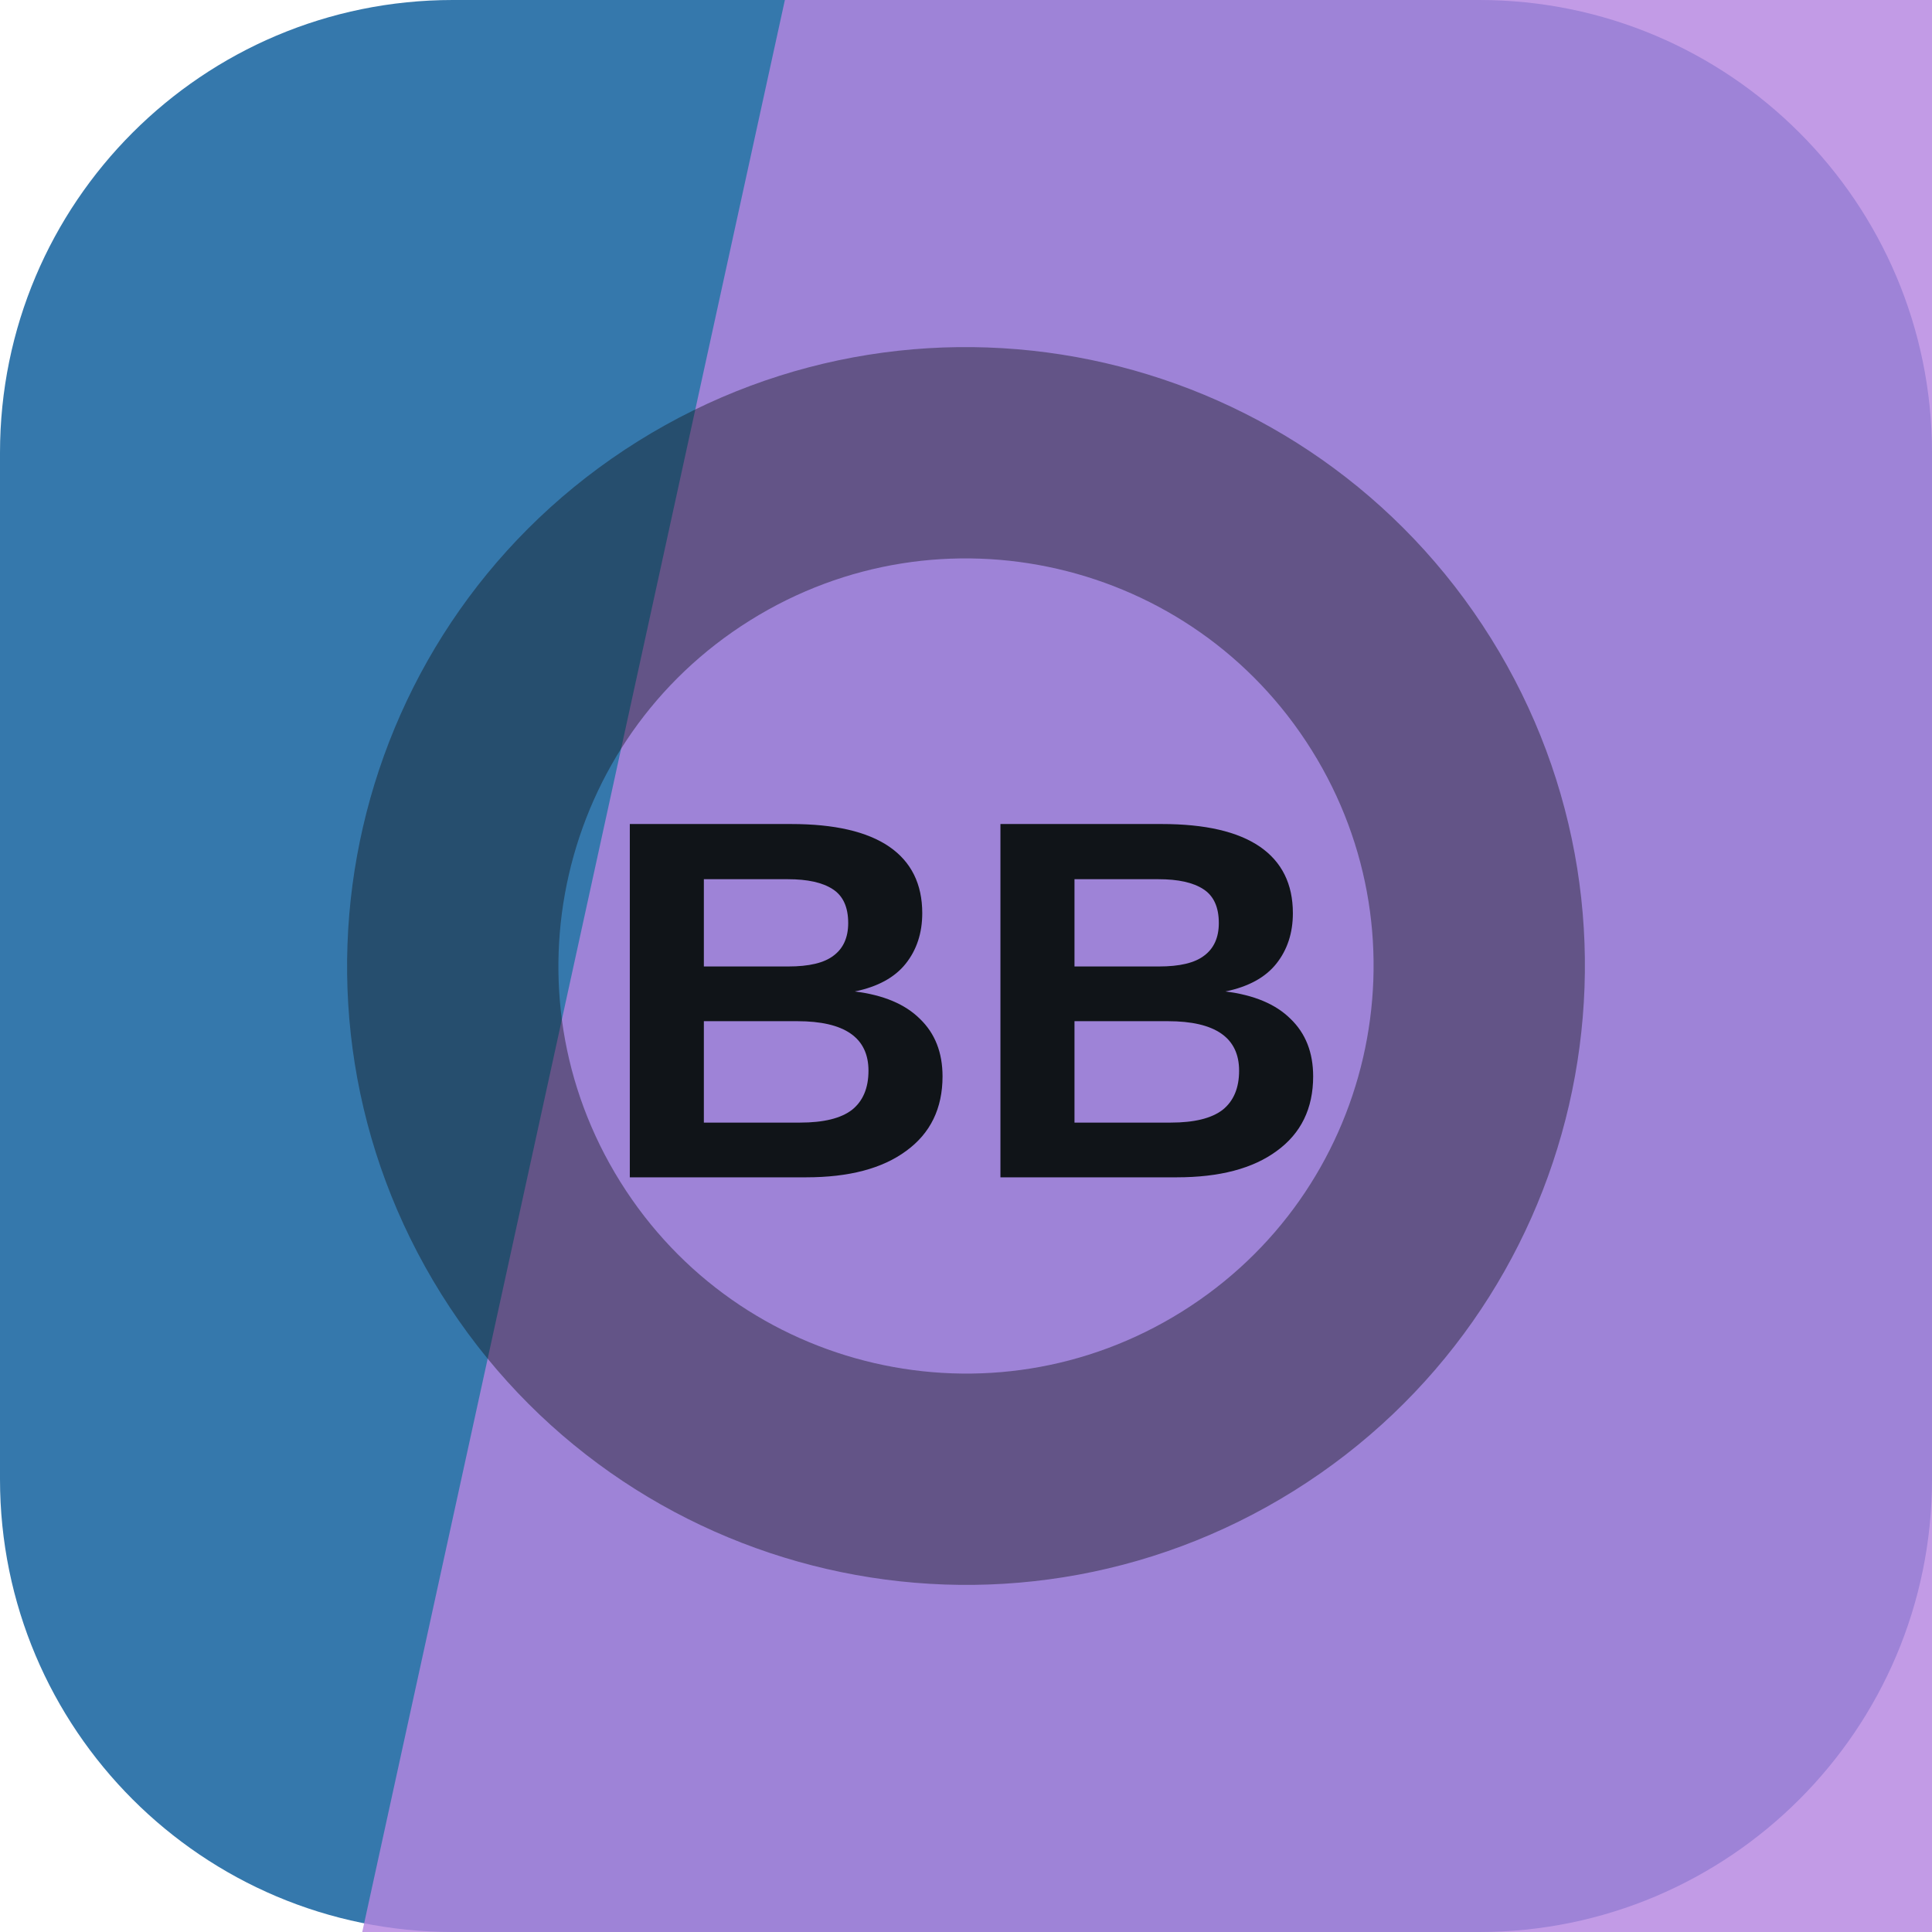
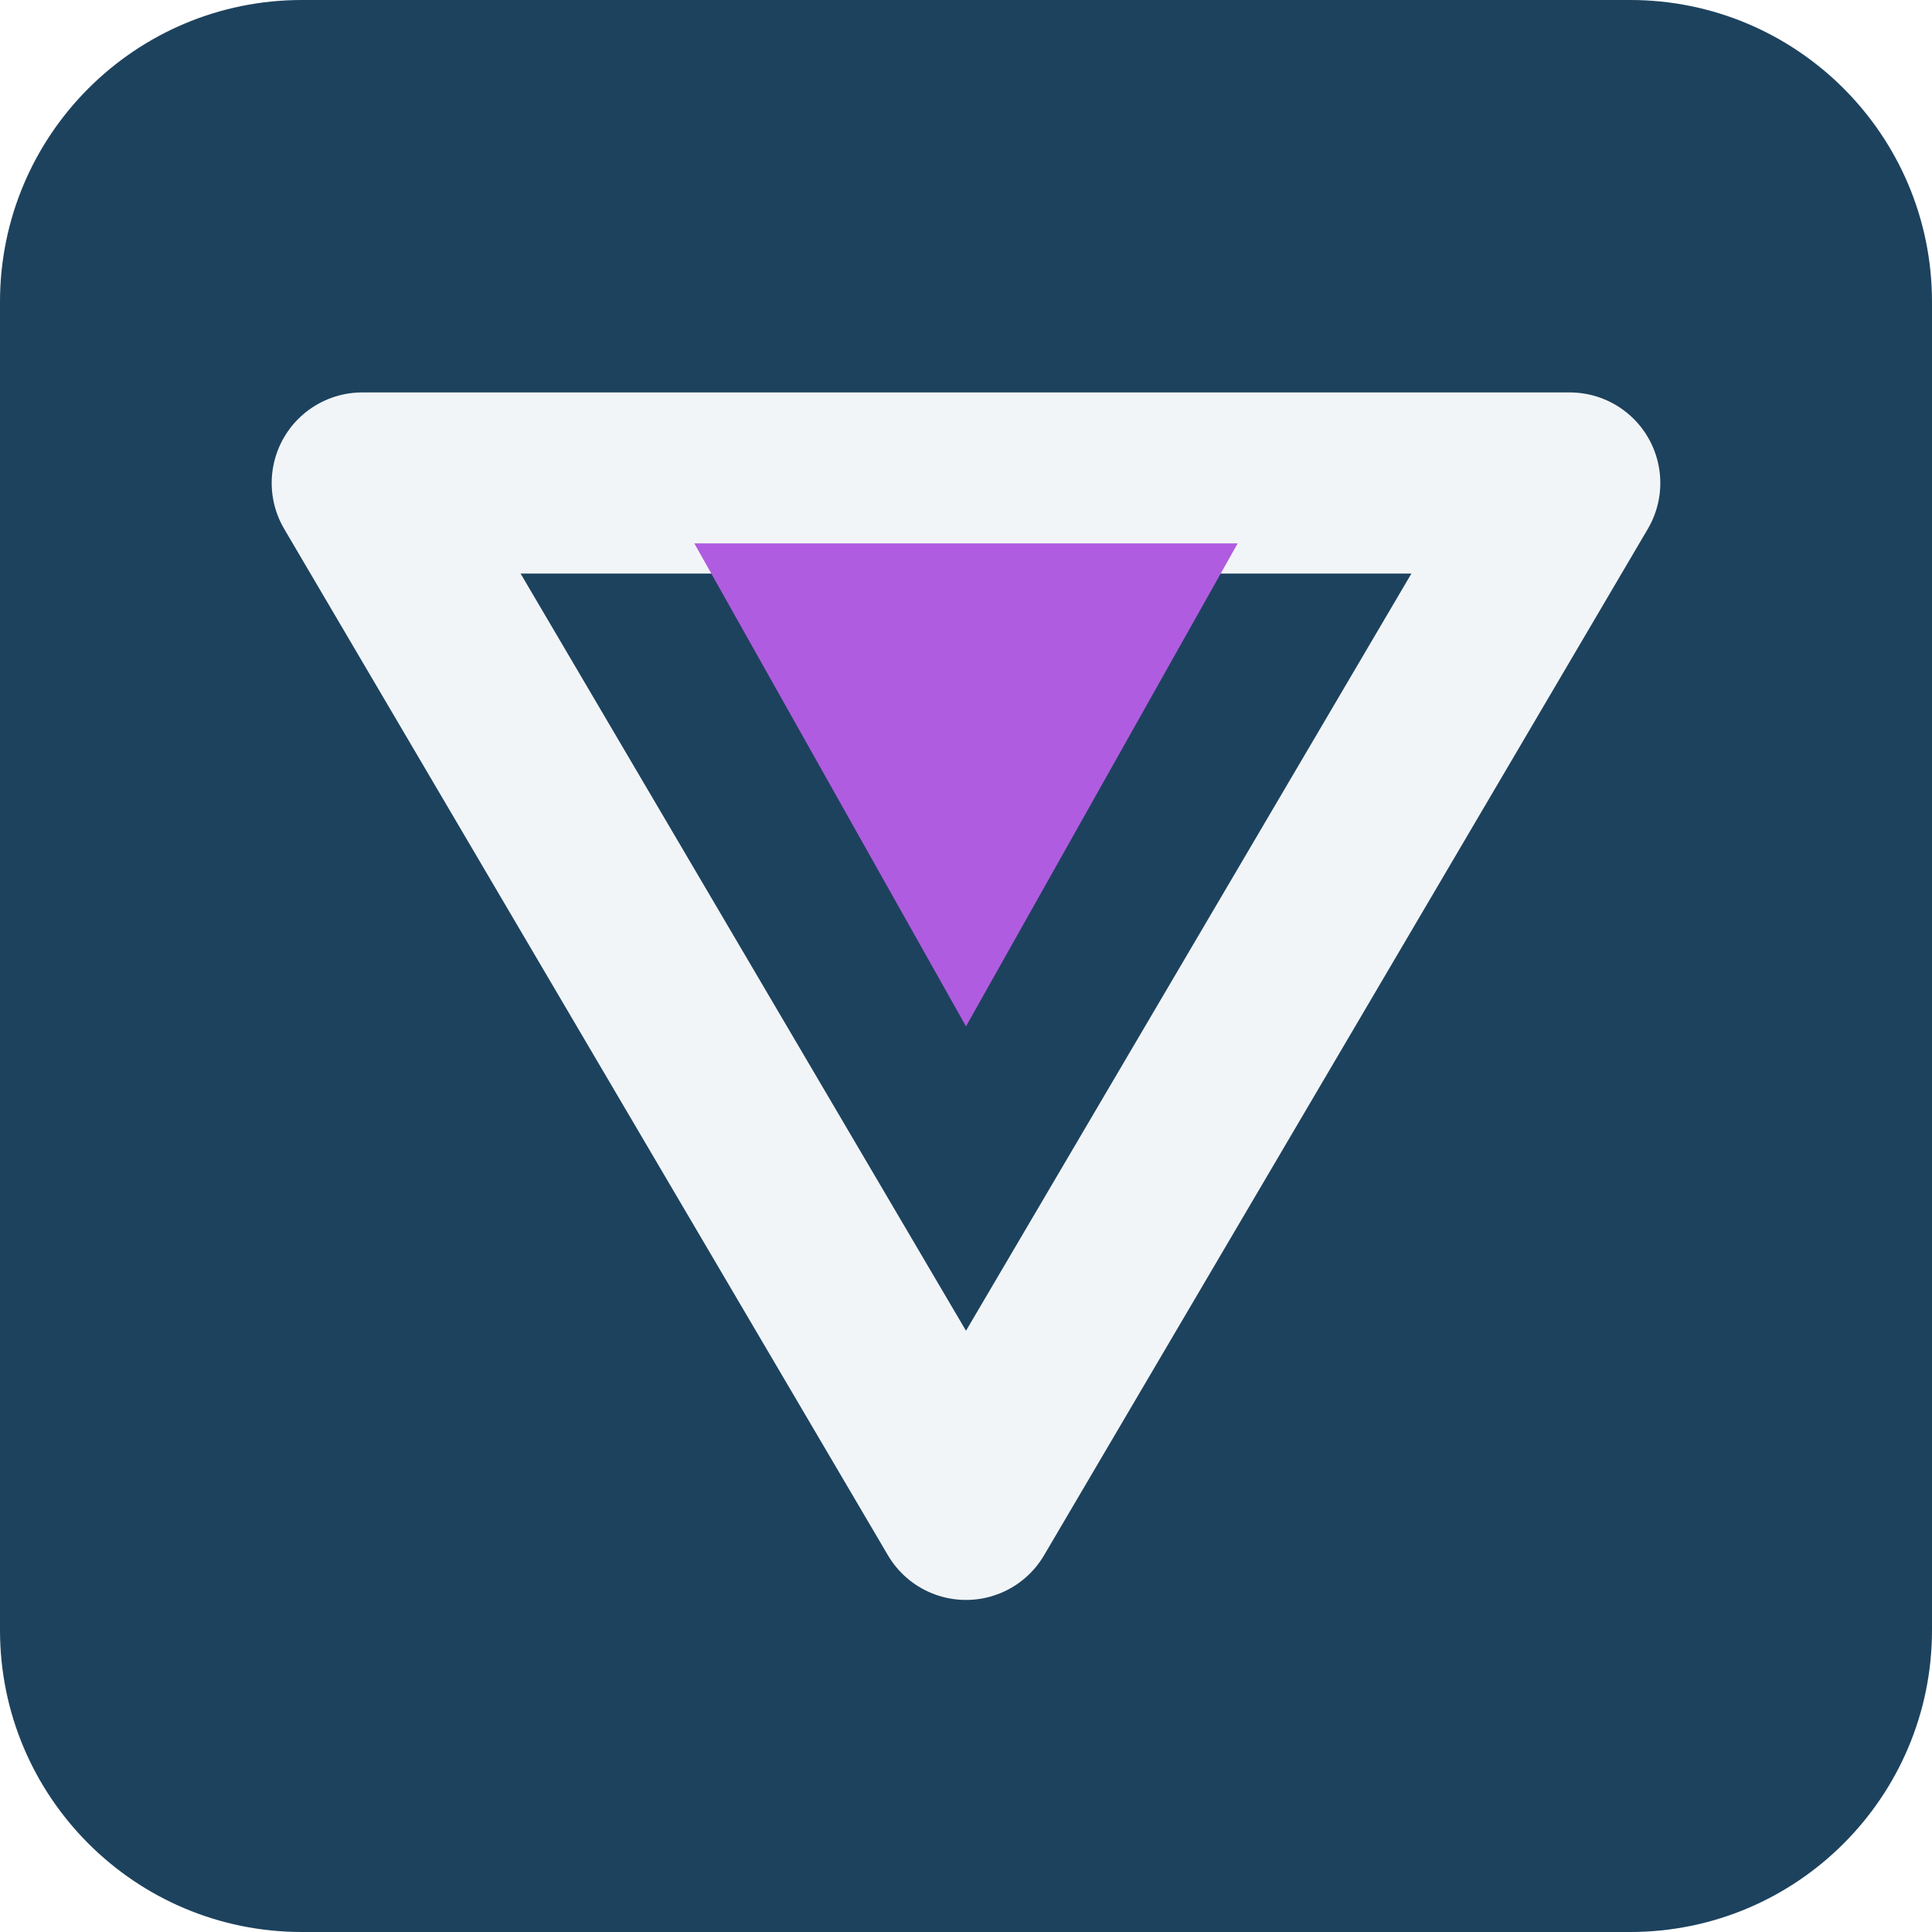
<svg xmlns="http://www.w3.org/2000/svg" width="64" height="64" viewBox="0 0 64 64" role="img">
-   <rect width="64" height="64" rx="15" fill="hsl(206 53% 44%)" />
-   <path d="M26 0h38v64H12Z" fill="hsl(271 60% 70%)" opacity="0.82" />
-   <g transform="rotate(58 32 32)" opacity="0.42">
-     <circle cx="32" cy="32" r="17" fill="none" stroke="#101418" stroke-width="7" />
+   <rect width="64" height="64" rx="10" fill="hsl(206 53% 24%)" />
+   <g transform="rotate(180 32 32)">
+     <path d="M32 14 52 48H12Z" fill="none" stroke="hsl(206 24% 96%)" stroke-width="6" stroke-linejoin="round" />
+     <path d="M32 30 41 46H23Z" fill="hsl(278 68% 62%)" />
  </g>
-   <text x="32" y="39" text-anchor="middle" fill="#101418" font-family="Arial,Helvetica,sans-serif" font-size="17" font-weight="700" letter-spacing="0">BB</text>
</svg>
